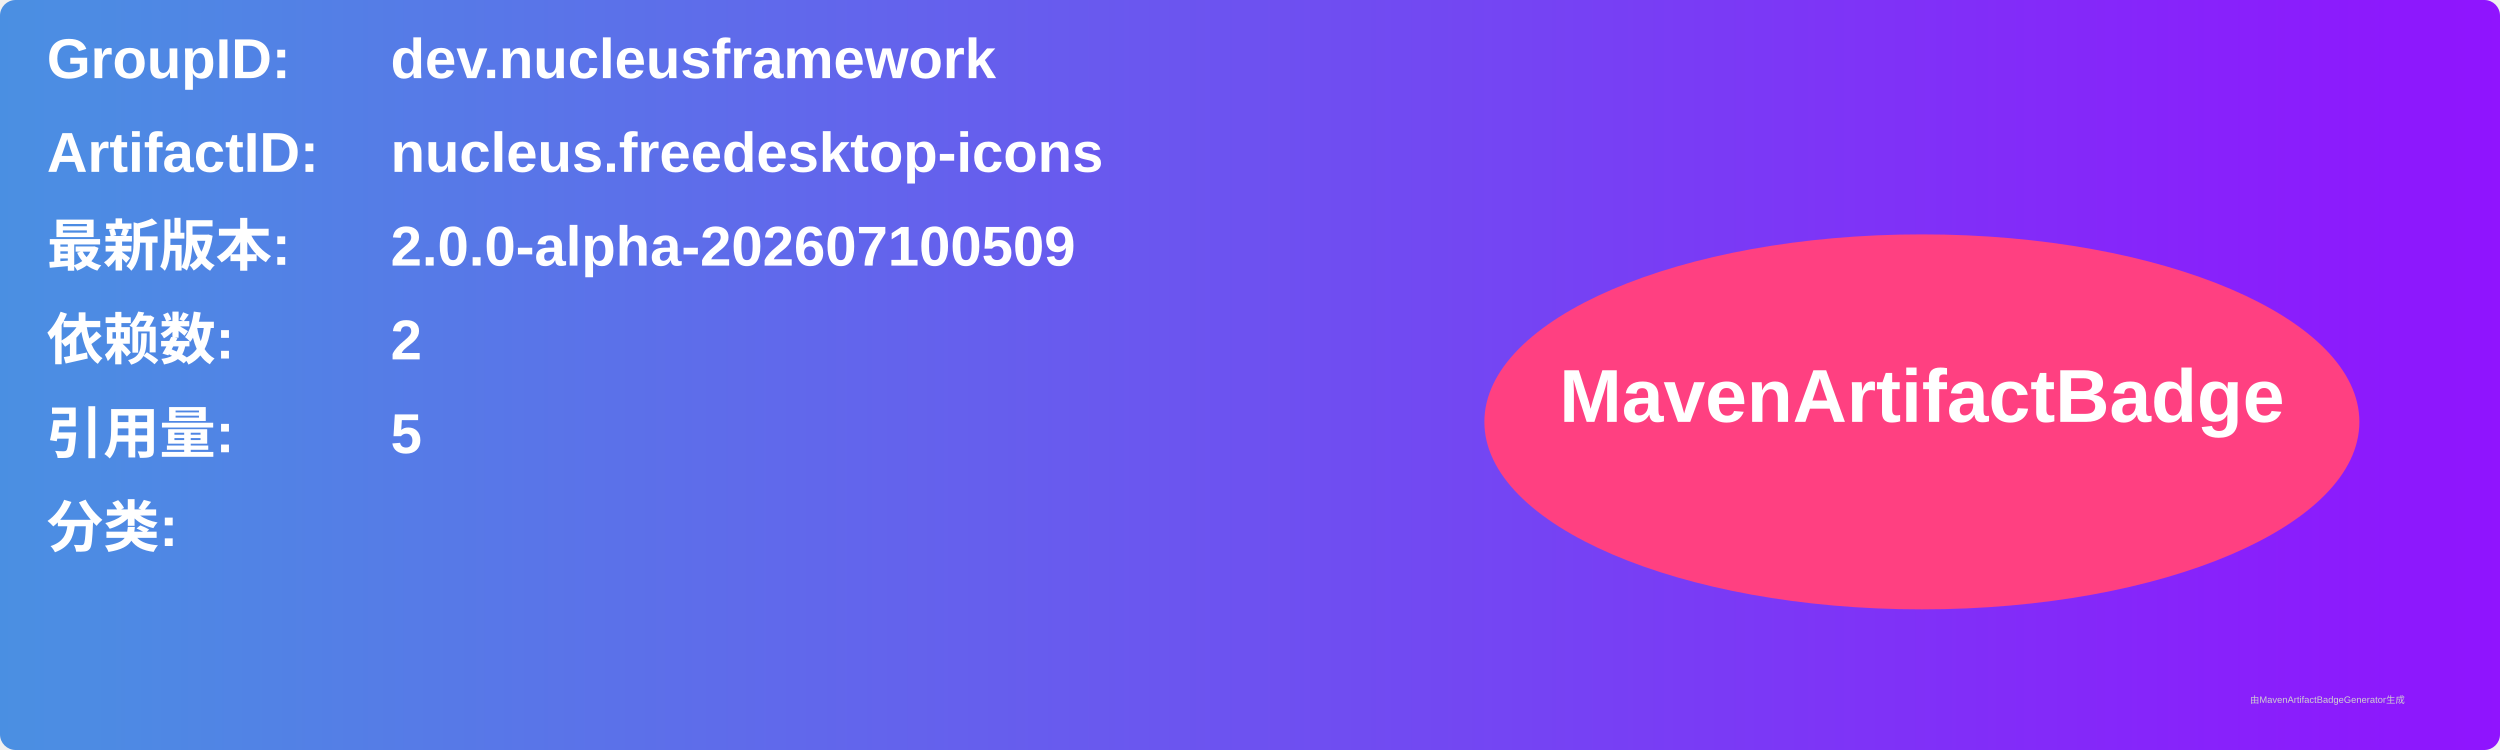
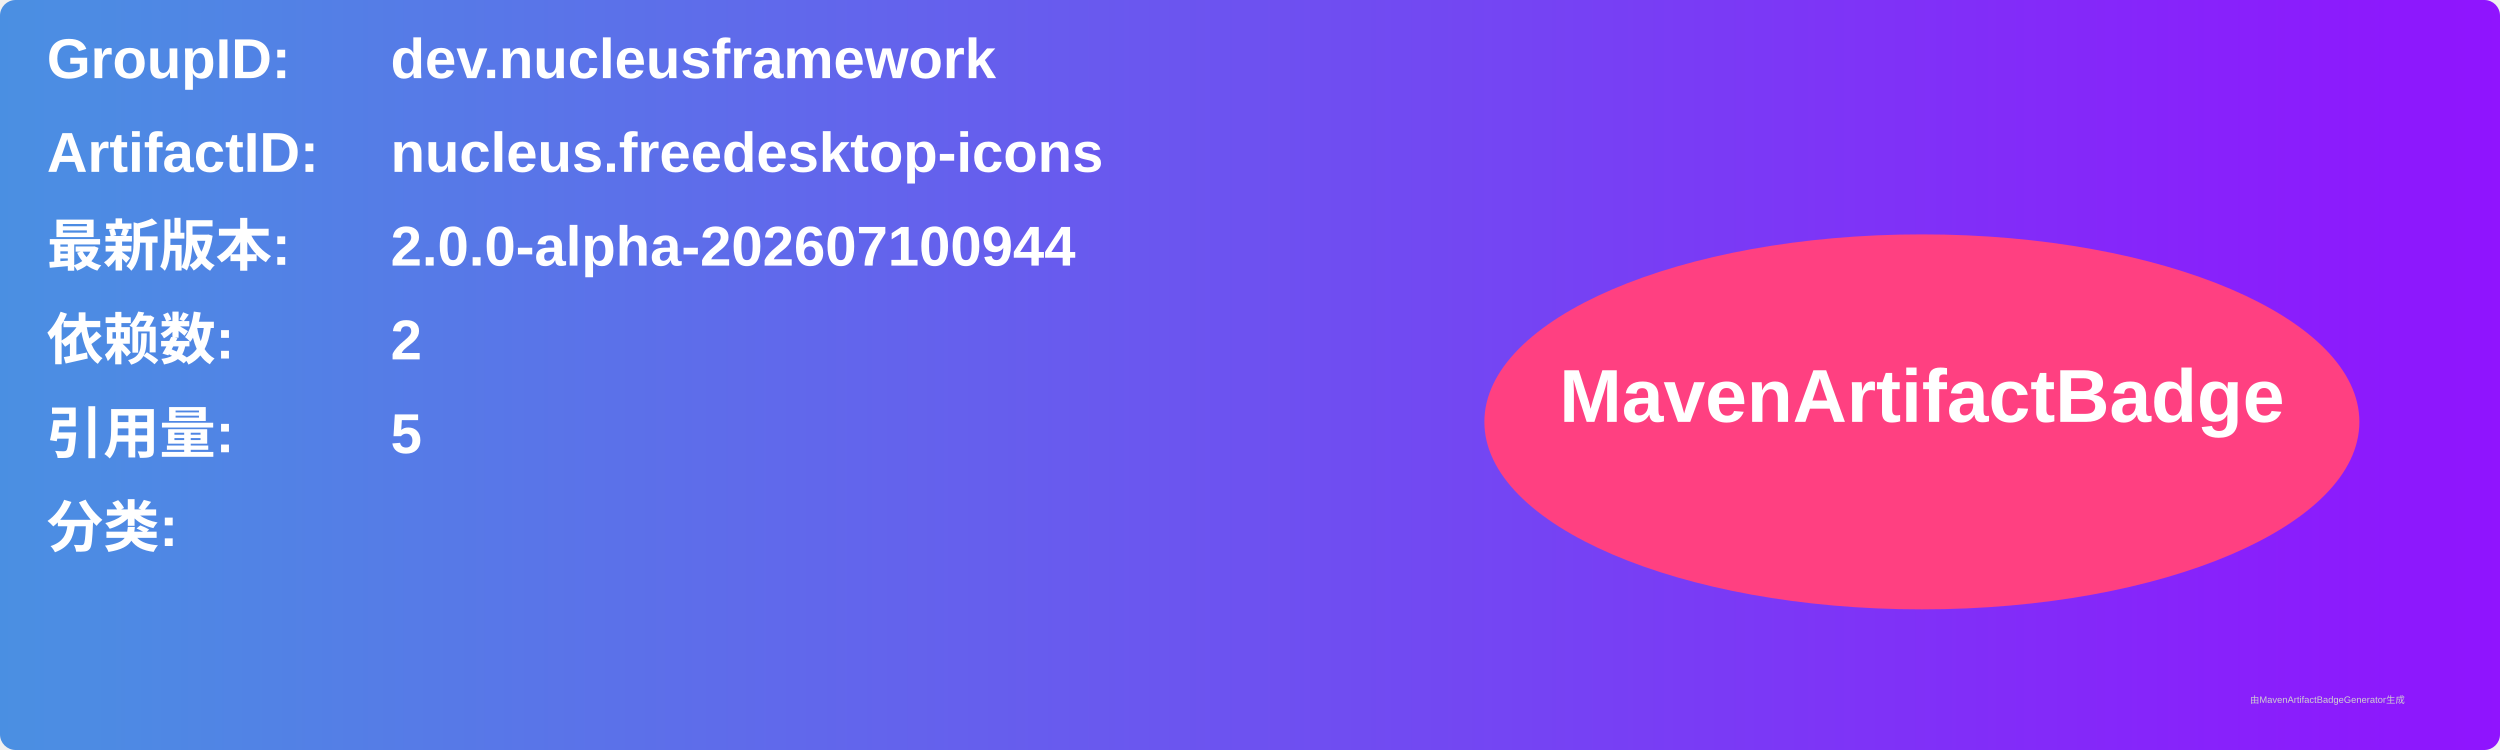
<svg xmlns="http://www.w3.org/2000/svg" width="800" height="240" viewBox="0 0 800 240">
  <linearGradient id="grad" x1="0%" y1="0%" x2="100%" y2="0%">
    <stop offset="0%" stop-color="#4a90e2" />
    <stop offset="100%" stop-color="#9013fe" />
  </linearGradient>
  <rect width="100%" height="100%" rx="5" ry="5" fill="url(#grad)" />
  <g transform="translate(15, 15)">
    <text x="0" y="10" font-family="Arial" font-size="18" fill="white" font-weight="bold" width="260">GroupID:</text>
    <text x="110" y="10" font-family="Arial" font-size="18" fill="white" font-weight="bold" width="460">dev.nucleusframework</text>
    <text x="0" y="40" font-family="Arial" font-size="18" fill="white" font-weight="bold" width="260">ArtifactID:</text>
    <text x="110" y="40" font-family="Arial" font-size="18" fill="white" font-weight="bold" width="460">nucleus.freedesktop-icons</text>
    <text x="0" y="70" font-family="Arial" font-size="18" fill="white" font-weight="bold">最新版本:</text>
    <text x="110" y="70" font-family="Arial" font-size="18" fill="white" font-weight="bold">
-       <tspan font-weight="bold">2.0.0-alpha-202607100509</tspan>
+       <tspan font-weight="bold">2.0.0-alpha-202607100944</tspan>
    </text>
    <text x="0" y="100" font-family="Arial" font-size="18" fill="white" font-weight="bold">依赖数: </text>
    <text x="110" y="100" font-family="Arial" font-size="18" fill="white">
      <tspan font-weight="bold">2</tspan>
    </text>
    <text x="0" y="130" font-family="Arial" font-size="18" fill="white" font-weight="bold">引用量: </text>
    <text x="110" y="130" font-family="Arial" font-size="18" fill="white">
      <tspan font-weight="bold">5</tspan>
    </text>
    <text x="0" y="160" font-family="Arial" font-size="18" fill="white" font-weight="bold">分类:</text>
    <text x="10" y="190" font-family="Arial" font-size="10" fill="white">
      <tspan font-weight="bold" />
    </text>
    <ellipse cx="600" cy="120" rx="140" ry="60" fill="#ff4081" />
    <text x="600" y="120" text-anchor="middle" font-family="Arial" font-size="24" fill="white" font-weight="bold">MavenArtifactBadge</text>
  </g>
  <text x="720" y="225" font-family="Arial" font-size="3" fill="#d0d0d0">由MavenArtifactBadgeGenerator生成</text>
</svg>
